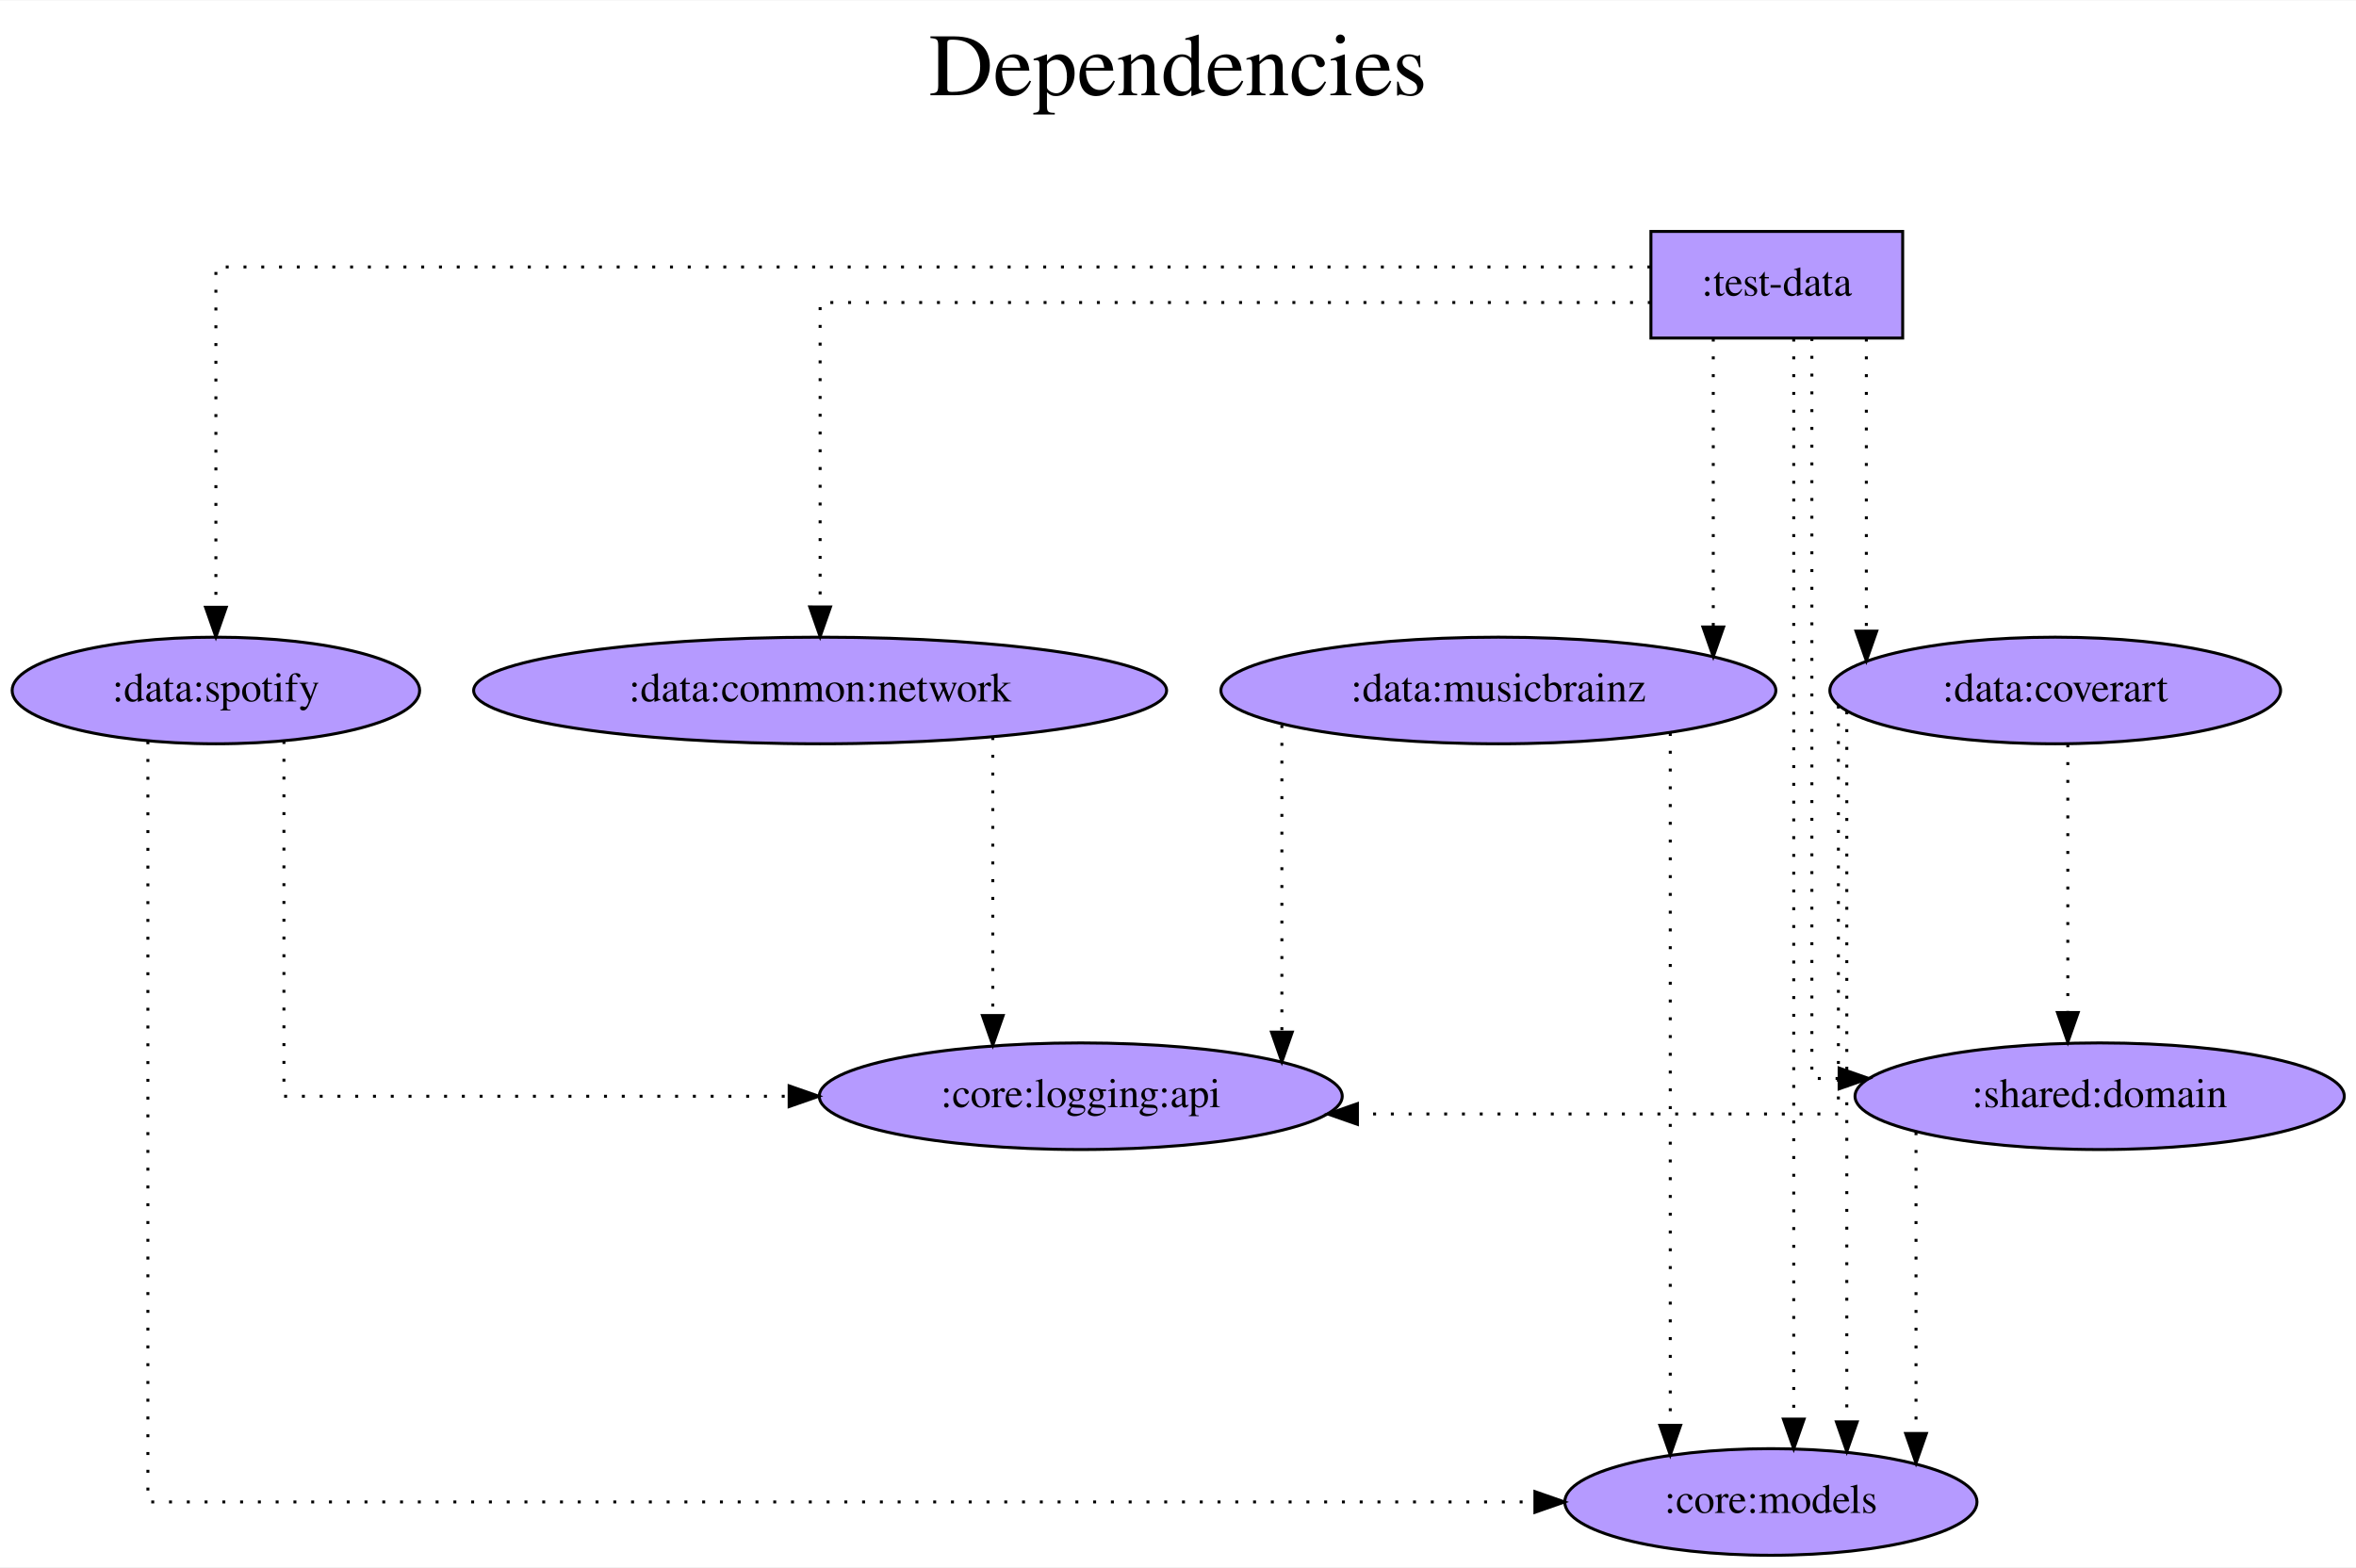
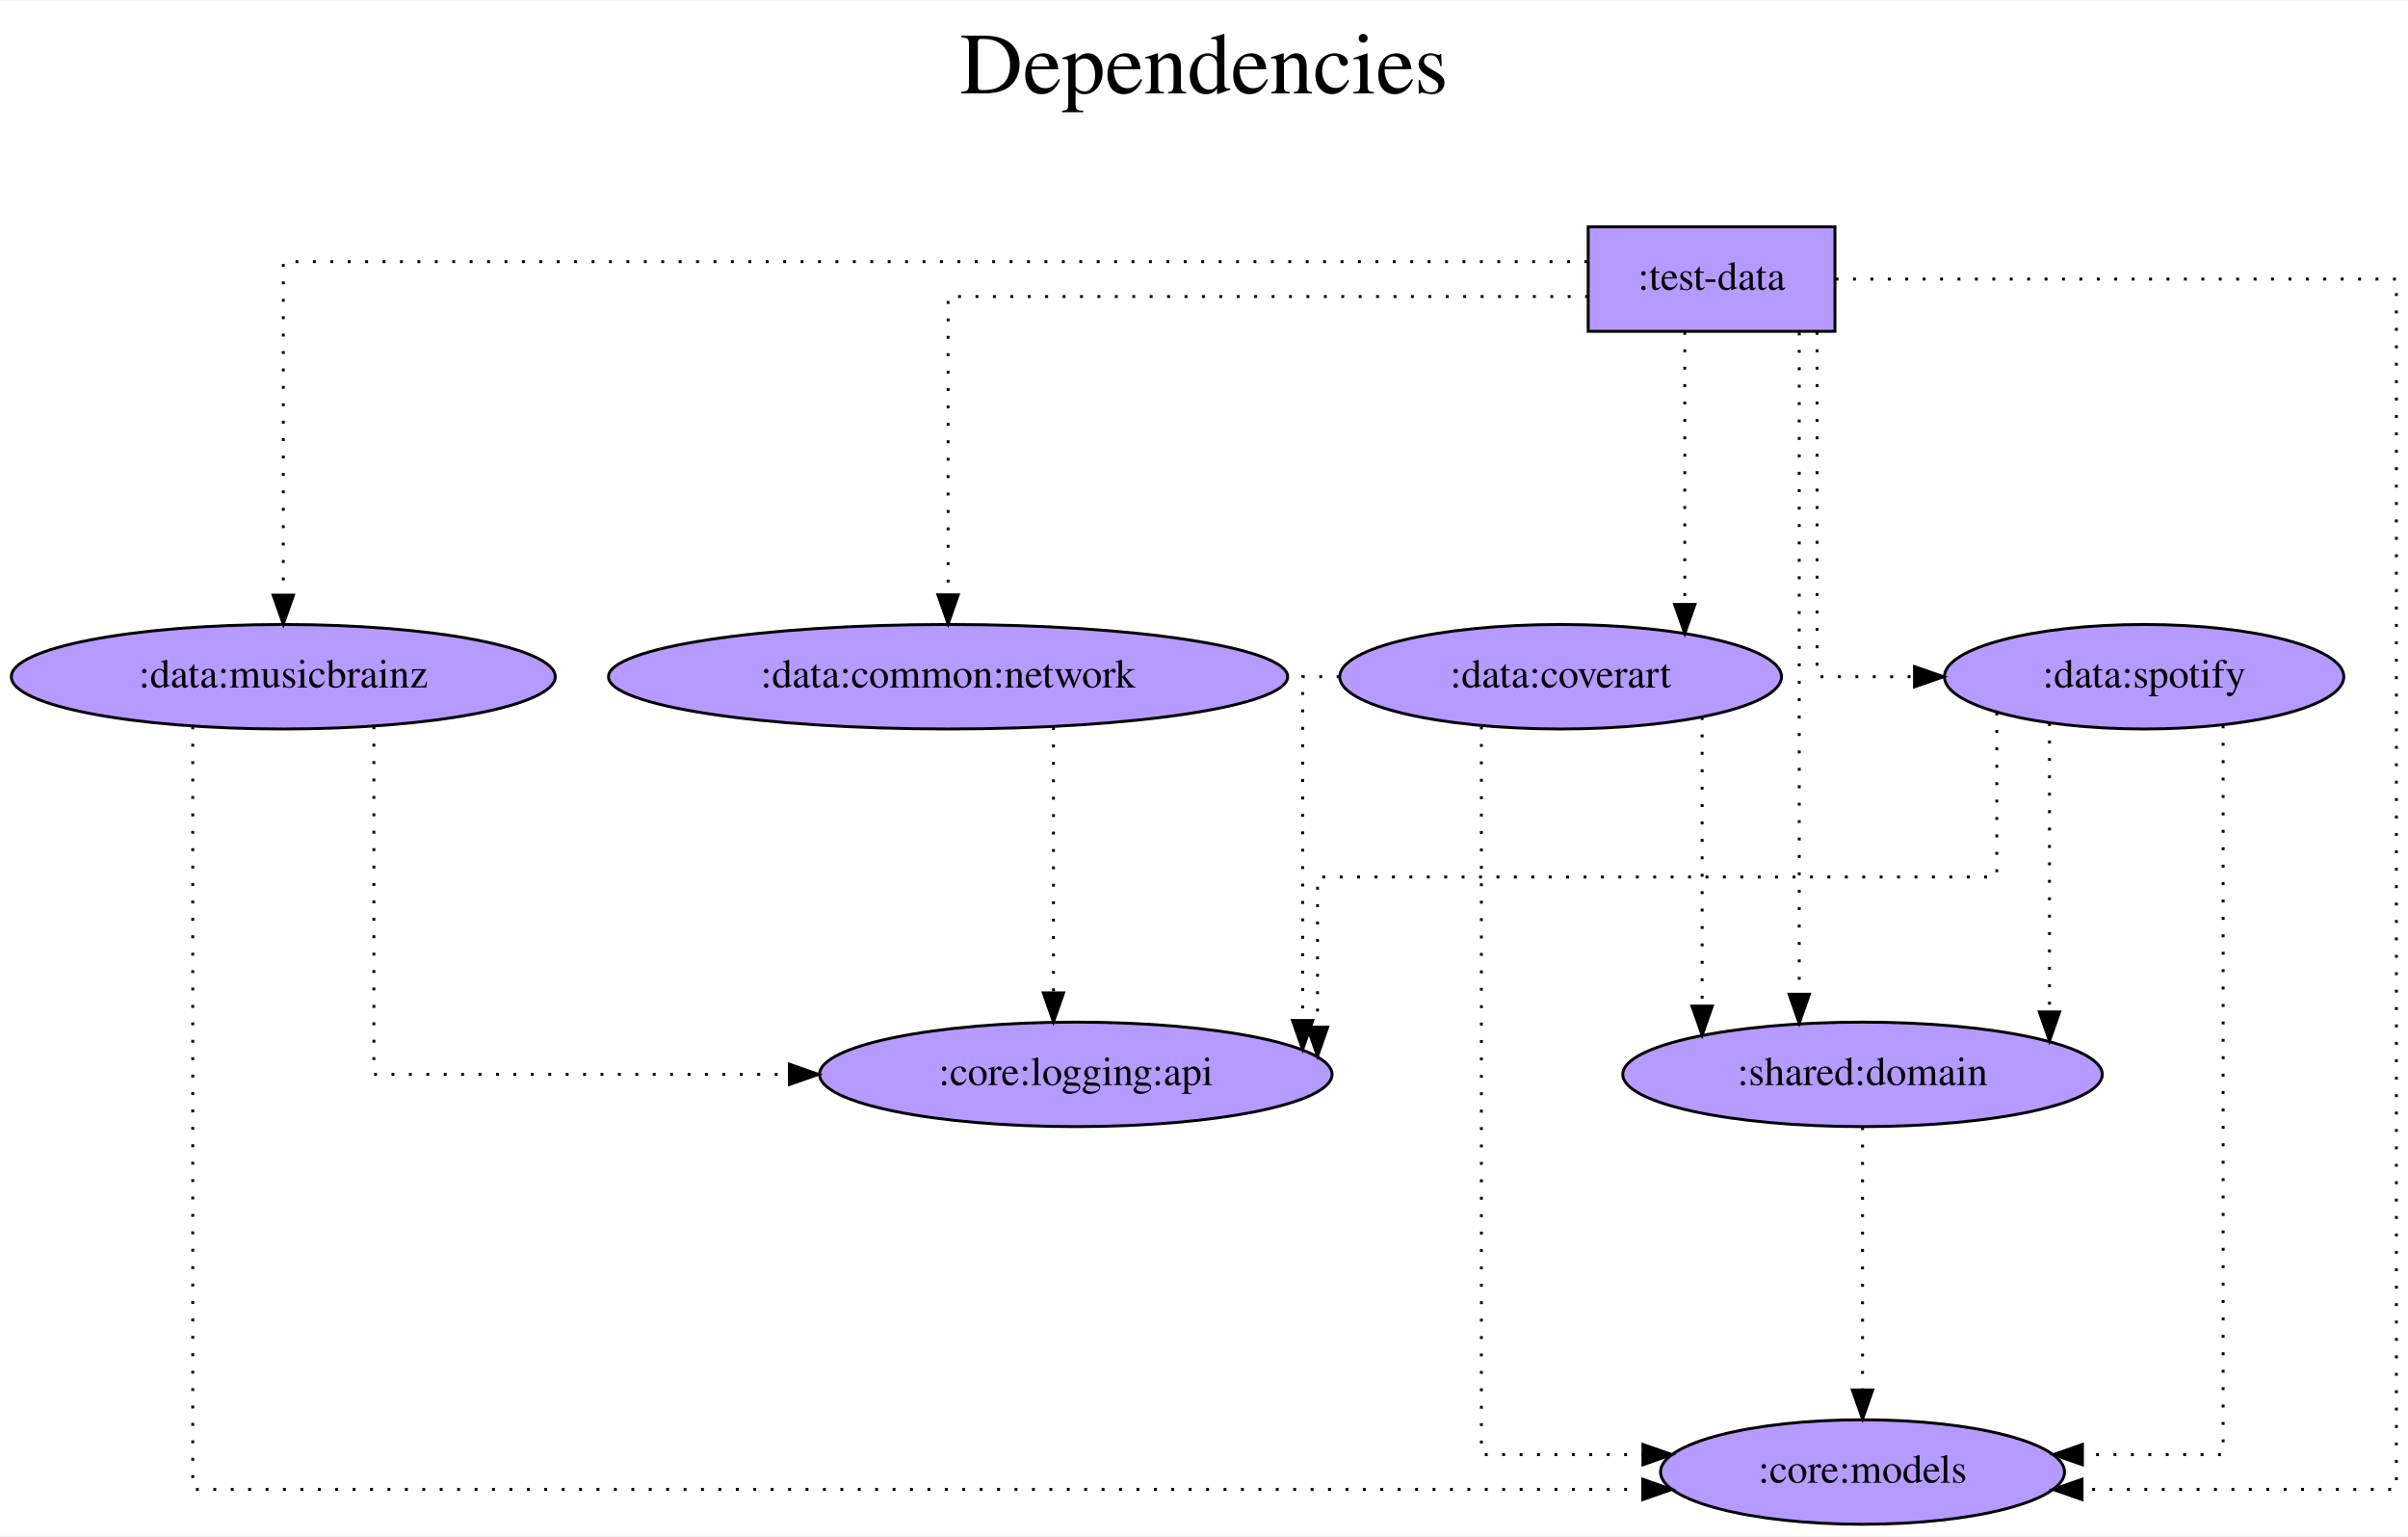
- <svg xmlns="http://www.w3.org/2000/svg" width="795pt" height="529pt" viewBox="0.00 0.00 795.44 529.00">
+ <svg xmlns="http://www.w3.org/2000/svg" width="829pt" height="529pt" viewBox="0.00 0.00 829.49 529.00">
  <g id="graph0" class="graph" transform="scale(1 1) rotate(0) translate(4 525)">
-     <polygon fill="white" stroke="transparent" points="-4,4 -4,-525 791.44,-525 791.44,4 -4,4" />
-     <text text-anchor="middle" x="393.72" y="-493" font-family="Times,serif" font-size="30.00">Dependencies</text>
-     <text text-anchor="middle" x="393.72" y="-460" font-family="Times,serif" font-size="30.00"> </text>
+     <polygon fill="white" stroke="transparent" points="-4,4 -4,-525 825.49,-525 825.49,4 -4,4" />
+     <text text-anchor="middle" x="410.74" y="-493" font-family="Times,serif" font-size="30.00">Dependencies</text>
+     <text text-anchor="middle" x="410.74" y="-460" font-family="Times,serif" font-size="30.00"> </text>
    <g id="node1" class="node">
-       <polygon fill="#b59aff" stroke="black" points="638.39,-447 553.39,-447 553.39,-411 638.39,-411 638.39,-447" />
-       <text text-anchor="middle" x="595.89" y="-425.3" font-family="Times,serif" font-size="14.00">:test-data</text>
+       <polygon fill="#b59aff" stroke="black" points="628.09,-447 543.09,-447 543.09,-411 628.09,-411 628.09,-447" />
+       <text text-anchor="middle" x="585.59" y="-425.3" font-family="Times,serif" font-size="14.00">:test-data</text>
    </g>
    <g id="node2" class="node">
-       <ellipse fill="#b59aff" stroke="black" cx="593.89" cy="-18" rx="69.59" ry="18" />
-       <text text-anchor="middle" x="593.89" y="-14.3" font-family="Times,serif" font-size="14.00">:core:models</text>
+       <ellipse fill="#b59aff" stroke="black" cx="637.59" cy="-18" rx="69.59" ry="18" />
+       <text text-anchor="middle" x="637.59" y="-14.3" font-family="Times,serif" font-size="14.00">:core:models</text>
    </g>
    <g id="edge1" class="edge">
-       <path fill="none" stroke="black" stroke-dasharray="1,5" d="M601.61,-410.81C601.61,-410.81 601.61,-45.98 601.61,-45.98" />
-       <polygon fill="black" stroke="black" points="605.11,-45.98 601.61,-35.98 598.11,-45.98 605.11,-45.98" />
+       <path fill="none" stroke="black" stroke-dasharray="1,5" d="M628.31,-429C696.29,-429 821.49,-429 821.49,-429 821.49,-429 821.49,-12 821.49,-12 821.49,-12 713.2,-12 713.2,-12" />
+       <polygon fill="black" stroke="black" points="713.2,-8.5 703.2,-12 713.2,-15.5 713.2,-8.5" />
    </g>
    <g id="node3" class="node">
-       <ellipse fill="#b59aff" stroke="black" cx="272.89" cy="-292" rx="116.98" ry="18" />
-       <text text-anchor="middle" x="272.89" y="-288.3" font-family="Times,serif" font-size="14.00">:data:common:network</text>
+       <ellipse fill="#b59aff" stroke="black" cx="322.59" cy="-292" rx="116.98" ry="18" />
+       <text text-anchor="middle" x="322.59" y="-288.3" font-family="Times,serif" font-size="14.00">:data:common:network</text>
    </g>
    <g id="edge2" class="edge">
-       <path fill="none" stroke="black" stroke-dasharray="1,5" d="M553.34,-423C465.63,-423 272.89,-423 272.89,-423 272.89,-423 272.89,-320.21 272.89,-320.21" />
-       <polygon fill="black" stroke="black" points="276.39,-320.21 272.89,-310.21 269.39,-320.22 276.39,-320.21" />
+       <path fill="none" stroke="black" stroke-dasharray="1,5" d="M543.04,-423C468.61,-423 322.59,-423 322.59,-423 322.59,-423 322.59,-320.21 322.59,-320.21" />
+       <polygon fill="black" stroke="black" points="326.09,-320.21 322.59,-310.21 319.09,-320.22 326.09,-320.21" />
    </g>
    <g id="node4" class="node">
-       <ellipse fill="#b59aff" stroke="black" cx="501.89" cy="-292" rx="93.68" ry="18" />
-       <text text-anchor="middle" x="501.89" y="-288.3" font-family="Times,serif" font-size="14.00">:data:musicbrainz</text>
+       <ellipse fill="#b59aff" stroke="black" cx="93.59" cy="-292" rx="93.68" ry="18" />
+       <text text-anchor="middle" x="93.59" y="-288.3" font-family="Times,serif" font-size="14.00">:data:musicbrainz</text>
    </g>
    <g id="edge3" class="edge">
-       <path fill="none" stroke="black" stroke-dasharray="1,5" d="M574.44,-410.81C574.44,-410.81 574.44,-313.45 574.44,-313.45" />
-       <polygon fill="black" stroke="black" points="577.94,-313.45 574.44,-303.45 570.94,-313.45 577.94,-313.45" />
+       <path fill="none" stroke="black" stroke-dasharray="1,5" d="M542.79,-435C423.09,-435 93.59,-435 93.59,-435 93.59,-435 93.59,-320.11 93.59,-320.11" />
+       <polygon fill="black" stroke="black" points="97.09,-320.11 93.59,-310.11 90.09,-320.11 97.09,-320.11" />
    </g>
    <g id="node5" class="node">
-       <ellipse fill="#b59aff" stroke="black" cx="689.89" cy="-292" rx="76.09" ry="18" />
-       <text text-anchor="middle" x="689.89" y="-288.3" font-family="Times,serif" font-size="14.00">:data:coverart</text>
+       <ellipse fill="#b59aff" stroke="black" cx="533.59" cy="-292" rx="76.09" ry="18" />
+       <text text-anchor="middle" x="533.59" y="-288.3" font-family="Times,serif" font-size="14.00">:data:coverart</text>
    </g>
    <g id="edge4" class="edge">
-       <path fill="none" stroke="black" stroke-dasharray="1,5" d="M626.12,-410.81C626.12,-410.81 626.12,-312.04 626.12,-312.04" />
-       <polygon fill="black" stroke="black" points="629.62,-312.04 626.12,-302.04 622.62,-312.04 629.62,-312.04" />
+       <path fill="none" stroke="black" stroke-dasharray="1,5" d="M576.36,-410.81C576.36,-410.81 576.36,-316.9 576.36,-316.9" />
+       <polygon fill="black" stroke="black" points="579.86,-316.9 576.36,-306.9 572.86,-316.9 579.86,-316.9" />
    </g>
    <g id="node6" class="node">
-       <ellipse fill="#b59aff" stroke="black" cx="68.89" cy="-292" rx="68.79" ry="18" />
-       <text text-anchor="middle" x="68.89" y="-288.3" font-family="Times,serif" font-size="14.00">:data:spotify</text>
+       <ellipse fill="#b59aff" stroke="black" cx="734.59" cy="-292" rx="68.79" ry="18" />
+       <text text-anchor="middle" x="734.59" y="-288.3" font-family="Times,serif" font-size="14.00">:data:spotify</text>
    </g>
    <g id="edge5" class="edge">
-       <path fill="none" stroke="black" stroke-dasharray="1,5" d="M553.21,-435C427.75,-435 68.89,-435 68.89,-435 68.89,-435 68.89,-320.11 68.89,-320.11" />
-       <polygon fill="black" stroke="black" points="72.39,-320.11 68.89,-310.11 65.39,-320.11 72.39,-320.11" />
+       <path fill="none" stroke="black" stroke-dasharray="1,5" d="M621.94,-410.81C621.94,-373.54 621.94,-292 621.94,-292 621.94,-292 655.49,-292 655.49,-292" />
+       <polygon fill="black" stroke="black" points="655.49,-295.5 665.49,-292 655.49,-288.5 655.49,-295.5" />
    </g>
    <g id="node7" class="node">
-       <ellipse fill="#b59aff" stroke="black" cx="704.89" cy="-155" rx="82.59" ry="18" />
-       <text text-anchor="middle" x="704.89" y="-151.3" font-family="Times,serif" font-size="14.00">:shared:domain</text>
+       <ellipse fill="#b59aff" stroke="black" cx="637.59" cy="-155" rx="82.59" ry="18" />
+       <text text-anchor="middle" x="637.59" y="-151.3" font-family="Times,serif" font-size="14.00">:shared:domain</text>
    </g>
    <g id="edge6" class="edge">
-       <path fill="none" stroke="black" stroke-dasharray="1,5" d="M607.73,-411C607.73,-350.91 607.73,-161 607.73,-161 607.73,-161 616.93,-161 616.93,-161" />
-       <polygon fill="black" stroke="black" points="616.93,-164.5 626.93,-161 616.93,-157.5 616.93,-164.5" />
+       <path fill="none" stroke="black" stroke-dasharray="1,5" d="M615.79,-410.6C615.79,-410.6 615.79,-182.61 615.79,-182.61" />
+       <polygon fill="black" stroke="black" points="619.29,-182.61 615.79,-172.61 612.29,-182.61 619.29,-182.61" />
    </g>
    <g id="node8" class="node">
-       <ellipse fill="#b59aff" stroke="black" cx="360.89" cy="-155" rx="88.28" ry="18" />
-       <text text-anchor="middle" x="360.89" y="-151.3" font-family="Times,serif" font-size="14.00">:core:logging:api</text>
+       <ellipse fill="#b59aff" stroke="black" cx="366.59" cy="-155" rx="88.28" ry="18" />
+       <text text-anchor="middle" x="366.59" y="-151.3" font-family="Times,serif" font-size="14.00">:core:logging:api</text>
    </g>
    <g id="edge7" class="edge">
-       <path fill="none" stroke="black" stroke-dasharray="1,5" d="M331.19,-276.28C331.19,-276.28 331.19,-182.25 331.19,-182.25" />
-       <polygon fill="black" stroke="black" points="334.69,-182.25 331.19,-172.25 327.69,-182.25 334.69,-182.25" />
+       <path fill="none" stroke="black" stroke-dasharray="1,5" d="M358.89,-274.65C358.89,-274.65 358.89,-183.08 358.89,-183.08" />
+       <polygon fill="black" stroke="black" points="362.39,-183.08 358.89,-173.08 355.39,-183.08 362.39,-183.08" />
    </g>
    <g id="edge9" class="edge">
-       <path fill="none" stroke="black" stroke-dasharray="1,5" d="M559.92,-277.65C559.92,-277.65 559.92,-43.89 559.92,-43.89" />
-       <polygon fill="black" stroke="black" points="563.42,-43.89 559.92,-33.89 556.42,-43.89 563.42,-43.89" />
+       <path fill="none" stroke="black" stroke-dasharray="1,5" d="M62.39,-274.91C62.39,-214.11 62.39,-12 62.39,-12 62.39,-12 561.89,-12 561.89,-12" />
+       <polygon fill="black" stroke="black" points="561.89,-15.5 571.89,-12 561.89,-8.5 561.89,-15.5" />
    </g>
    <g id="edge8" class="edge">
-       <path fill="none" stroke="black" stroke-dasharray="1,5" d="M428.79,-280.32C428.79,-280.32 428.79,-176.65 428.79,-176.65" />
-       <polygon fill="black" stroke="black" points="432.29,-176.65 428.79,-166.65 425.29,-176.65 432.29,-176.65" />
+       <path fill="none" stroke="black" stroke-dasharray="1,5" d="M124.79,-274.93C124.79,-238.2 124.79,-155 124.79,-155 124.79,-155 267.93,-155 267.93,-155" />
+       <polygon fill="black" stroke="black" points="267.93,-158.5 277.93,-155 267.93,-151.5 267.93,-158.5" />
    </g>
    <g id="edge11" class="edge">
-       <path fill="none" stroke="black" stroke-dasharray="1,5" d="M619.52,-284.95C619.52,-284.95 619.52,-45.04 619.52,-45.04" />
-       <polygon fill="black" stroke="black" points="623.02,-45.04 619.52,-35.04 616.02,-45.04 623.02,-45.04" />
+       <path fill="none" stroke="black" stroke-dasharray="1,5" d="M506.3,-274.83C506.3,-215.68 506.3,-24 506.3,-24 506.3,-24 561.95,-24 561.95,-24" />
+       <polygon fill="black" stroke="black" points="561.95,-27.5 571.95,-24 561.95,-20.5 561.95,-27.5" />
    </g>
    <g id="edge12" class="edge">
-       <path fill="none" stroke="black" stroke-dasharray="1,5" d="M694.14,-273.81C694.14,-273.81 694.14,-183.27 694.14,-183.27" />
-       <polygon fill="black" stroke="black" points="697.64,-183.27 694.14,-173.27 690.64,-183.27 697.64,-183.27" />
+       <path fill="none" stroke="black" stroke-dasharray="1,5" d="M582.34,-278.11C582.34,-278.11 582.34,-178.52 582.34,-178.52" />
+       <polygon fill="black" stroke="black" points="585.84,-178.52 582.34,-168.52 578.84,-178.52 585.84,-178.52" />
    </g>
    <g id="edge10" class="edge">
-       <path fill="none" stroke="black" stroke-dasharray="1,5" d="M616.68,-286.91C616.68,-261.44 616.68,-149 616.68,-149 616.68,-149 454.3,-149 454.3,-149" />
-       <polygon fill="black" stroke="black" points="454.3,-145.5 444.3,-149 454.3,-152.5 454.3,-145.5" />
+       <path fill="none" stroke="black" stroke-dasharray="1,5" d="M457.45,-292C449.76,-292 444.72,-292 444.72,-292 444.72,-292 444.72,-173.57 444.72,-173.57" />
+       <polygon fill="black" stroke="black" points="448.22,-173.57 444.72,-163.57 441.22,-173.57 448.22,-173.57" />
    </g>
    <g id="edge14" class="edge">
-       <path fill="none" stroke="black" stroke-dasharray="1,5" d="M45.93,-274.86C45.93,-214.87 45.93,-18 45.93,-18 45.93,-18 514.22,-18 514.22,-18" />
-       <polygon fill="black" stroke="black" points="514.22,-21.5 524.22,-18 514.22,-14.5 514.22,-21.5" />
+       <path fill="none" stroke="black" stroke-dasharray="1,5" d="M761.81,-275.24C761.81,-216.56 761.81,-24 761.81,-24 761.81,-24 713.34,-24 713.34,-24" />
+       <polygon fill="black" stroke="black" points="713.34,-20.5 703.34,-24 713.34,-27.5 713.34,-20.5" />
+     </g>
+     <g id="edge15" class="edge">
+       <path fill="none" stroke="black" stroke-dasharray="1,5" d="M701.99,-276.02C701.99,-276.02 701.99,-176.52 701.99,-176.52" />
+       <polygon fill="black" stroke="black" points="705.49,-176.52 701.99,-166.52 698.49,-176.52 705.49,-176.52" />
    </g>
    <g id="edge13" class="edge">
-       <path fill="none" stroke="black" stroke-dasharray="1,5" d="M91.86,-274.93C91.86,-238.2 91.86,-155 91.86,-155 91.86,-155 262.43,-155 262.43,-155" />
-       <polygon fill="black" stroke="black" points="262.43,-158.5 272.43,-155 262.43,-151.5 262.43,-158.5" />
+       <path fill="none" stroke="black" stroke-dasharray="1,5" d="M683.84,-279.66C683.84,-259.82 683.84,-223 683.84,-223 683.84,-223 449.85,-223 449.85,-223 449.85,-223 449.85,-171.28 449.85,-171.28" />
+       <polygon fill="black" stroke="black" points="453.35,-171.28 449.85,-161.28 446.35,-171.28 453.35,-171.28" />
    </g>
-     <g id="edge15" class="edge">
-       <path fill="none" stroke="black" stroke-dasharray="1,5" d="M642.89,-142.84C642.89,-142.84 642.89,-41.13 642.89,-41.13" />
-       <polygon fill="black" stroke="black" points="646.39,-41.13 642.89,-31.13 639.39,-41.13 646.39,-41.13" />
+     <g id="edge16" class="edge">
+       <path fill="none" stroke="black" stroke-dasharray="1,5" d="M637.59,-136.81C637.59,-136.81 637.59,-46.27 637.59,-46.27" />
+       <polygon fill="black" stroke="black" points="641.09,-46.27 637.59,-36.27 634.09,-46.27 641.09,-46.27" />
    </g>
  </g>
</svg>
